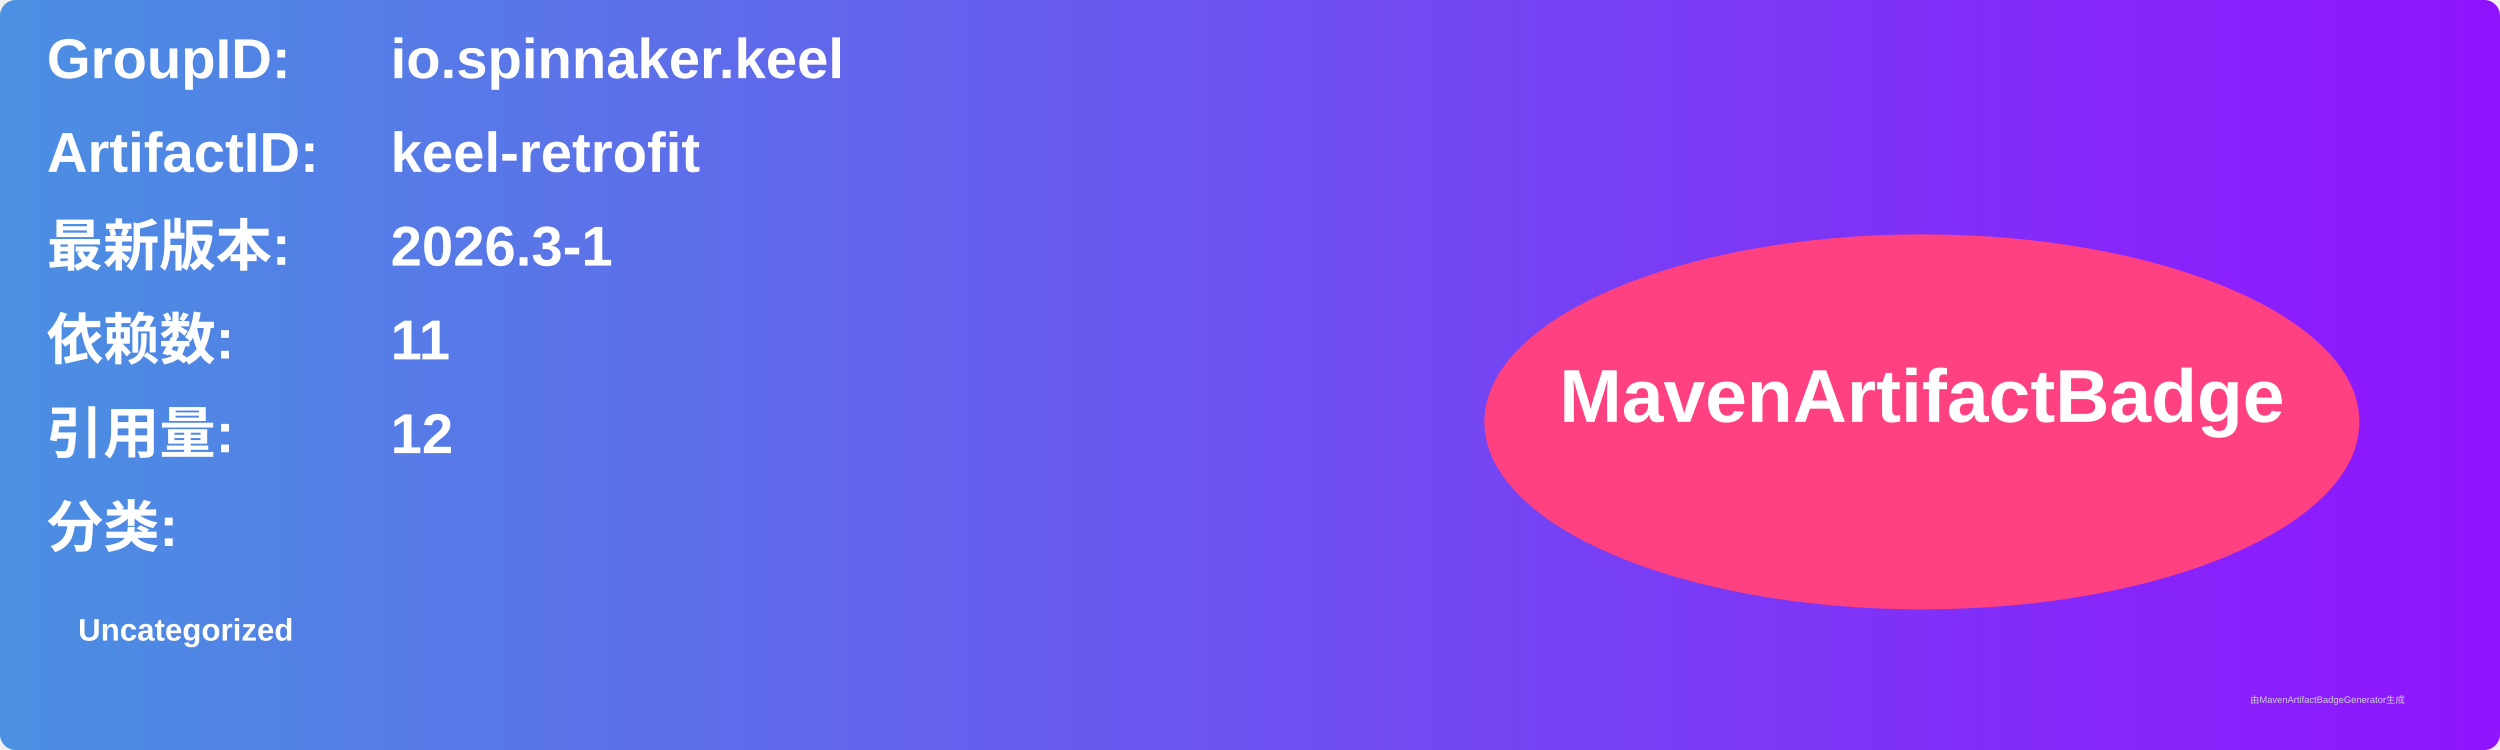
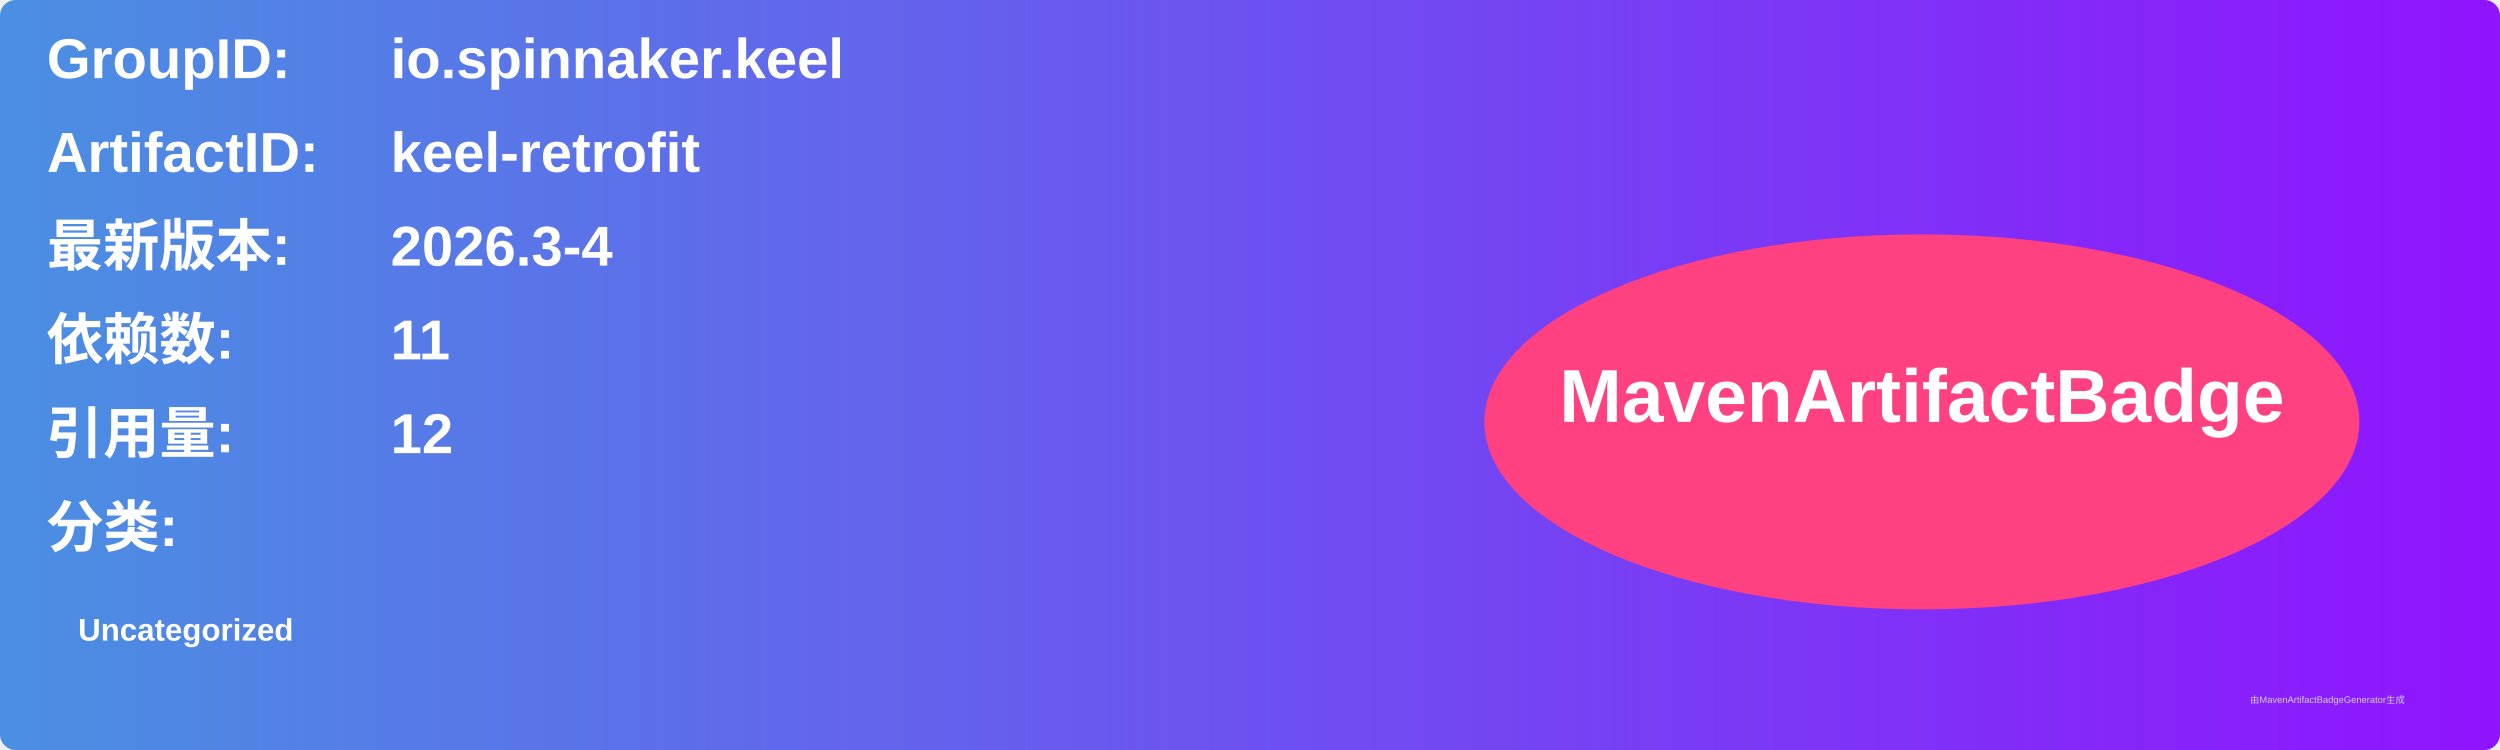
<svg xmlns="http://www.w3.org/2000/svg" width="800" height="240" viewBox="0 0 800 240">
  <linearGradient id="grad" x1="0%" y1="0%" x2="100%" y2="0%">
    <stop offset="0%" stop-color="#4a90e2" />
    <stop offset="100%" stop-color="#9013fe" />
  </linearGradient>
  <rect width="100%" height="100%" rx="5" ry="5" fill="url(#grad)" />
  <g transform="translate(15, 15)">
    <text x="0" y="10" font-family="Arial" font-size="18" fill="white" font-weight="bold" width="260">GroupID:</text>
    <text x="110" y="10" font-family="Arial" font-size="18" fill="white" font-weight="bold" width="460">io.spinnaker.keel</text>
    <text x="0" y="40" font-family="Arial" font-size="18" fill="white" font-weight="bold" width="260">ArtifactID:</text>
    <text x="110" y="40" font-family="Arial" font-size="18" fill="white" font-weight="bold" width="460">keel-retrofit</text>
    <text x="0" y="70" font-family="Arial" font-size="18" fill="white" font-weight="bold">最新版本:</text>
    <text x="110" y="70" font-family="Arial" font-size="18" fill="white" font-weight="bold">
-       <tspan font-weight="bold">2026.3-1</tspan>
+       <tspan font-weight="bold">2026.3-4</tspan>
    </text>
    <text x="0" y="100" font-family="Arial" font-size="18" fill="white" font-weight="bold">依赖数: </text>
    <text x="110" y="100" font-family="Arial" font-size="18" fill="white">
      <tspan font-weight="bold">11</tspan>
    </text>
    <text x="0" y="130" font-family="Arial" font-size="18" fill="white" font-weight="bold">引用量: </text>
    <text x="110" y="130" font-family="Arial" font-size="18" fill="white">
      <tspan font-weight="bold">12</tspan>
    </text>
    <text x="0" y="160" font-family="Arial" font-size="18" fill="white" font-weight="bold">分类:</text>
    <text x="10" y="190" font-family="Arial" font-size="10" fill="white">
      <tspan font-weight="bold">Uncategorized</tspan>
    </text>
    <ellipse cx="600" cy="120" rx="140" ry="60" fill="#ff4081" />
    <text x="600" y="120" text-anchor="middle" font-family="Arial" font-size="24" fill="white" font-weight="bold">MavenArtifactBadge</text>
  </g>
  <text x="720" y="225" font-family="Arial" font-size="3" fill="#d0d0d0">由MavenArtifactBadgeGenerator生成</text>
</svg>
